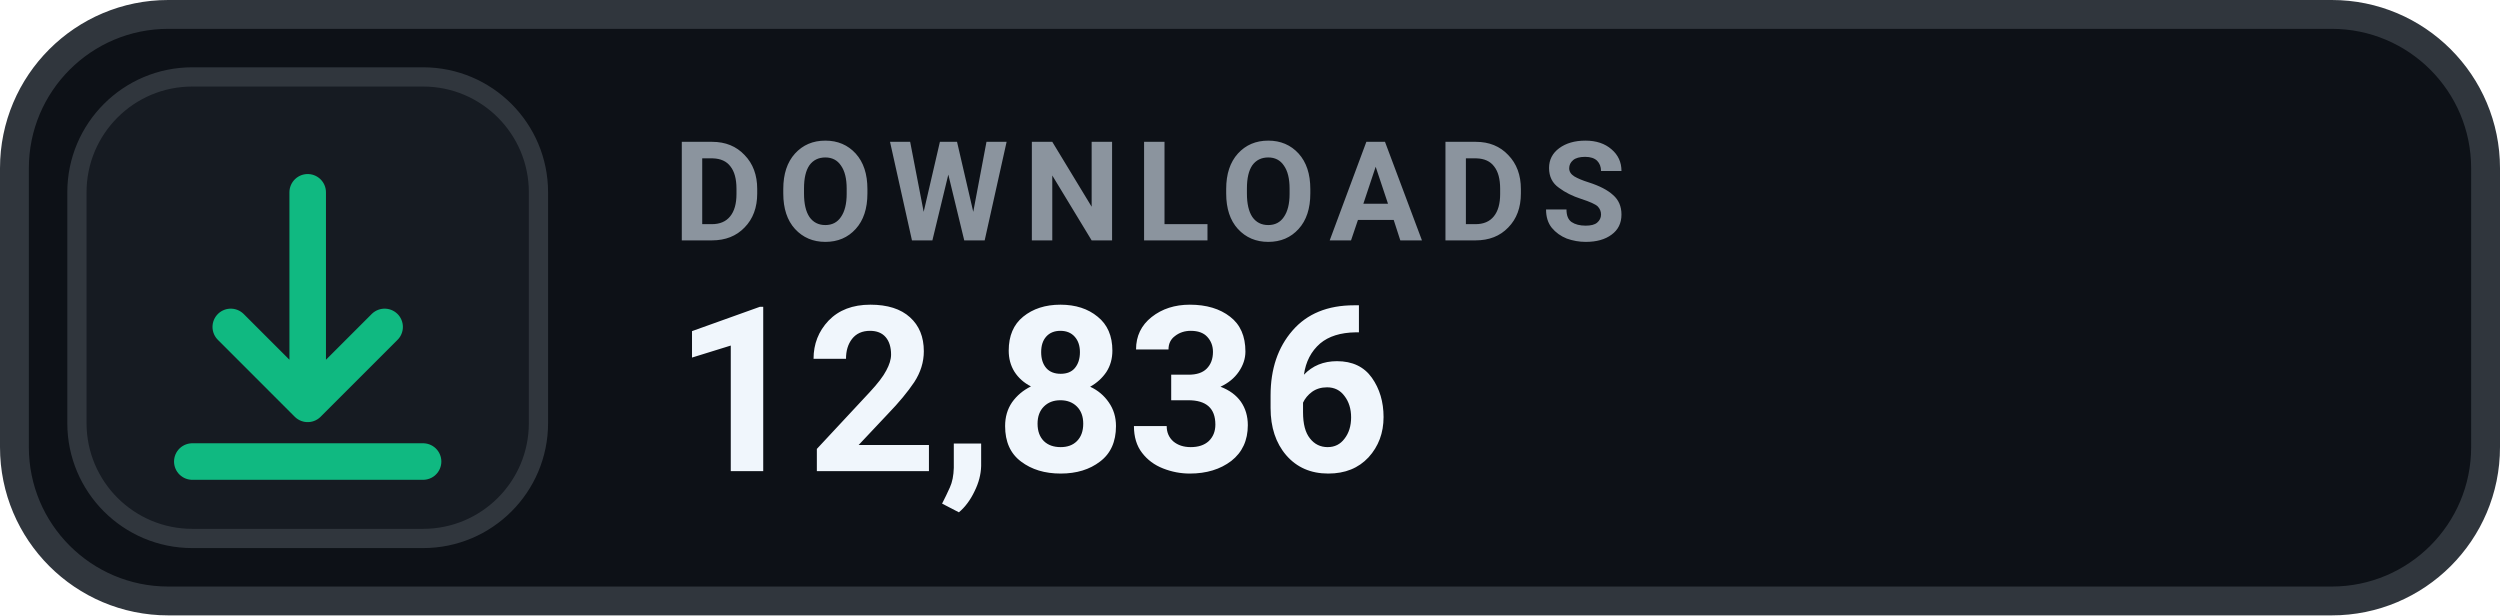
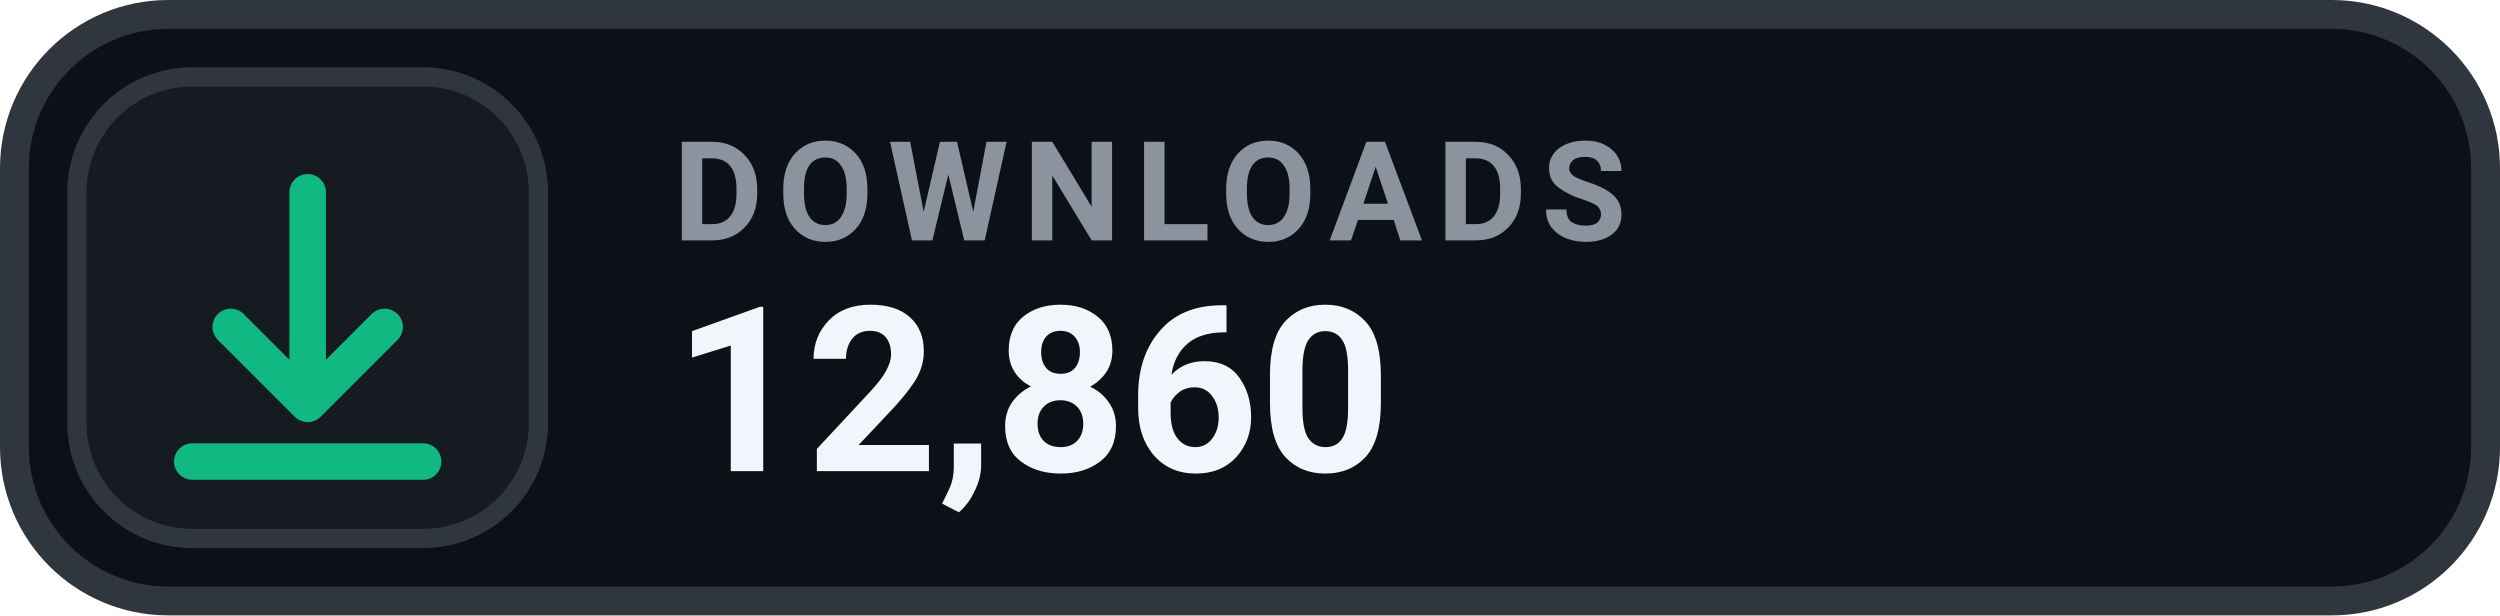
- <svg xmlns="http://www.w3.org/2000/svg" width="130" height="32" viewBox="0 0 130 32" role="img" aria-label="DOWNLOADS 12,836">
+ <svg xmlns="http://www.w3.org/2000/svg" width="130" height="32" viewBox="0 0 130 32" role="img" aria-label="DOWNLOADS 12,860">
  <rect x=".75" y=".75" width="128.5" height="30.5" rx="8" fill="#0D1117" stroke="#30363D" stroke-width="1.5" />
  <rect x="4" y="4" width="24" height="24" rx="6" fill="#161B22" stroke="#30363D" stroke-width="1" />
  <g transform="translate(16 16)" style="color:#10B981;">
    <path d="M0 -6 v11 m0 0 l4 -4 m-4 4 l-4 -4 M-6 8 h12" fill="none" stroke="currentColor" stroke-width="1.9" stroke-linecap="round" stroke-linejoin="round" />
  </g>
  <text x="35" y="12.5" fill="#8B949E" font-family="-apple-system,BlinkMacSystemFont,'Segoe UI',Roboto,Helvetica,Arial,sans-serif" font-size="7.2" font-weight="700" letter-spacing=".75">DOWNLOADS</text>
-   <text x="35" y="24.5" fill="#F0F6FC" font-family="-apple-system,BlinkMacSystemFont,'Segoe UI',Roboto,Helvetica,Arial,sans-serif" font-size="12" font-weight="700">12,836</text>
+   <text x="35" y="24.5" fill="#F0F6FC" font-family="-apple-system,BlinkMacSystemFont,'Segoe UI',Roboto,Helvetica,Arial,sans-serif" font-size="12" font-weight="700">12,860</text>
</svg>
